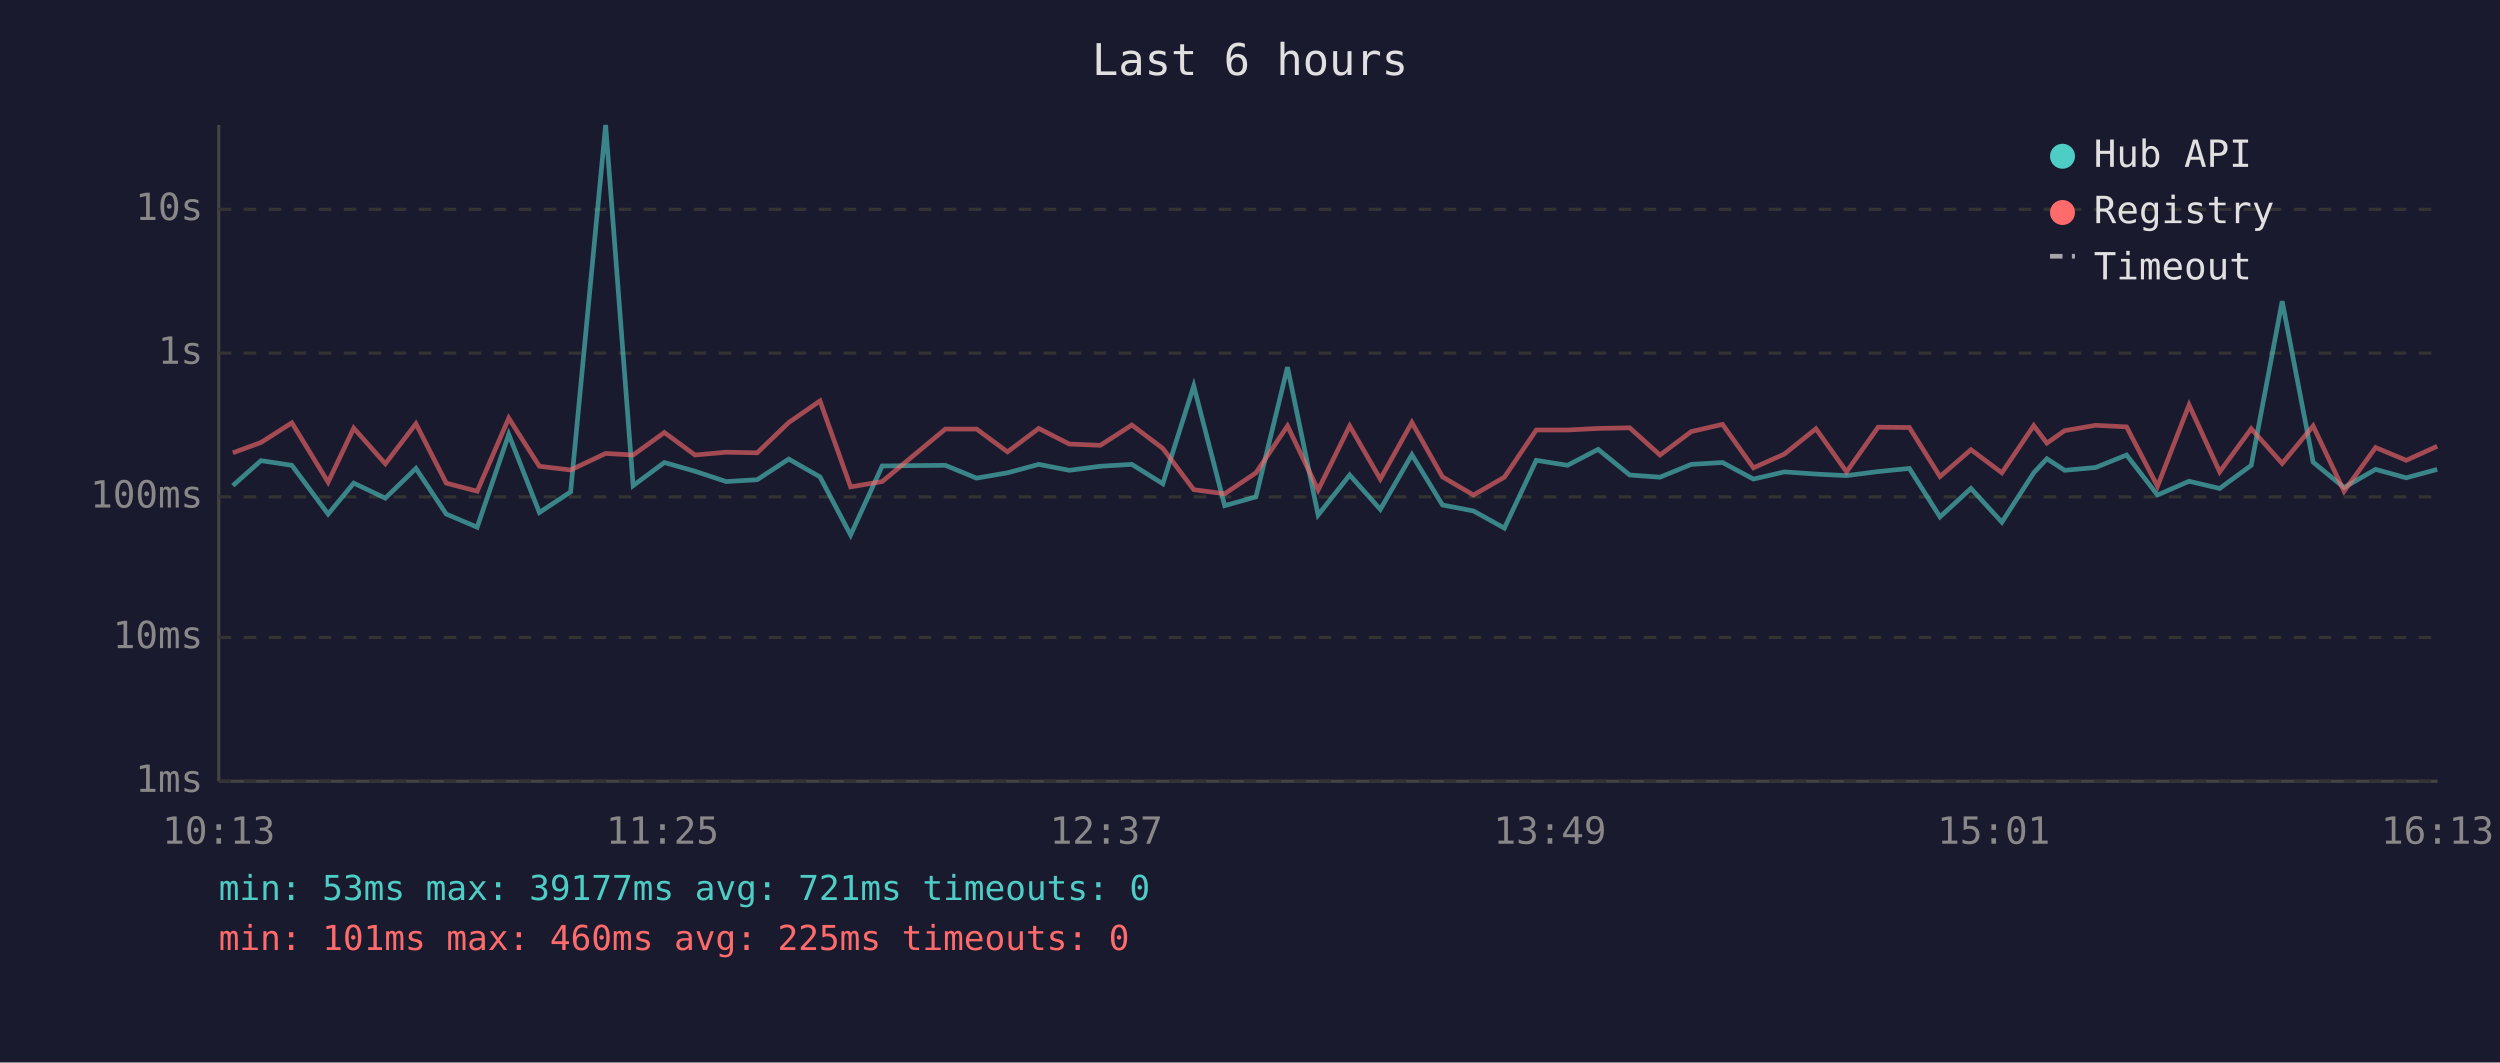
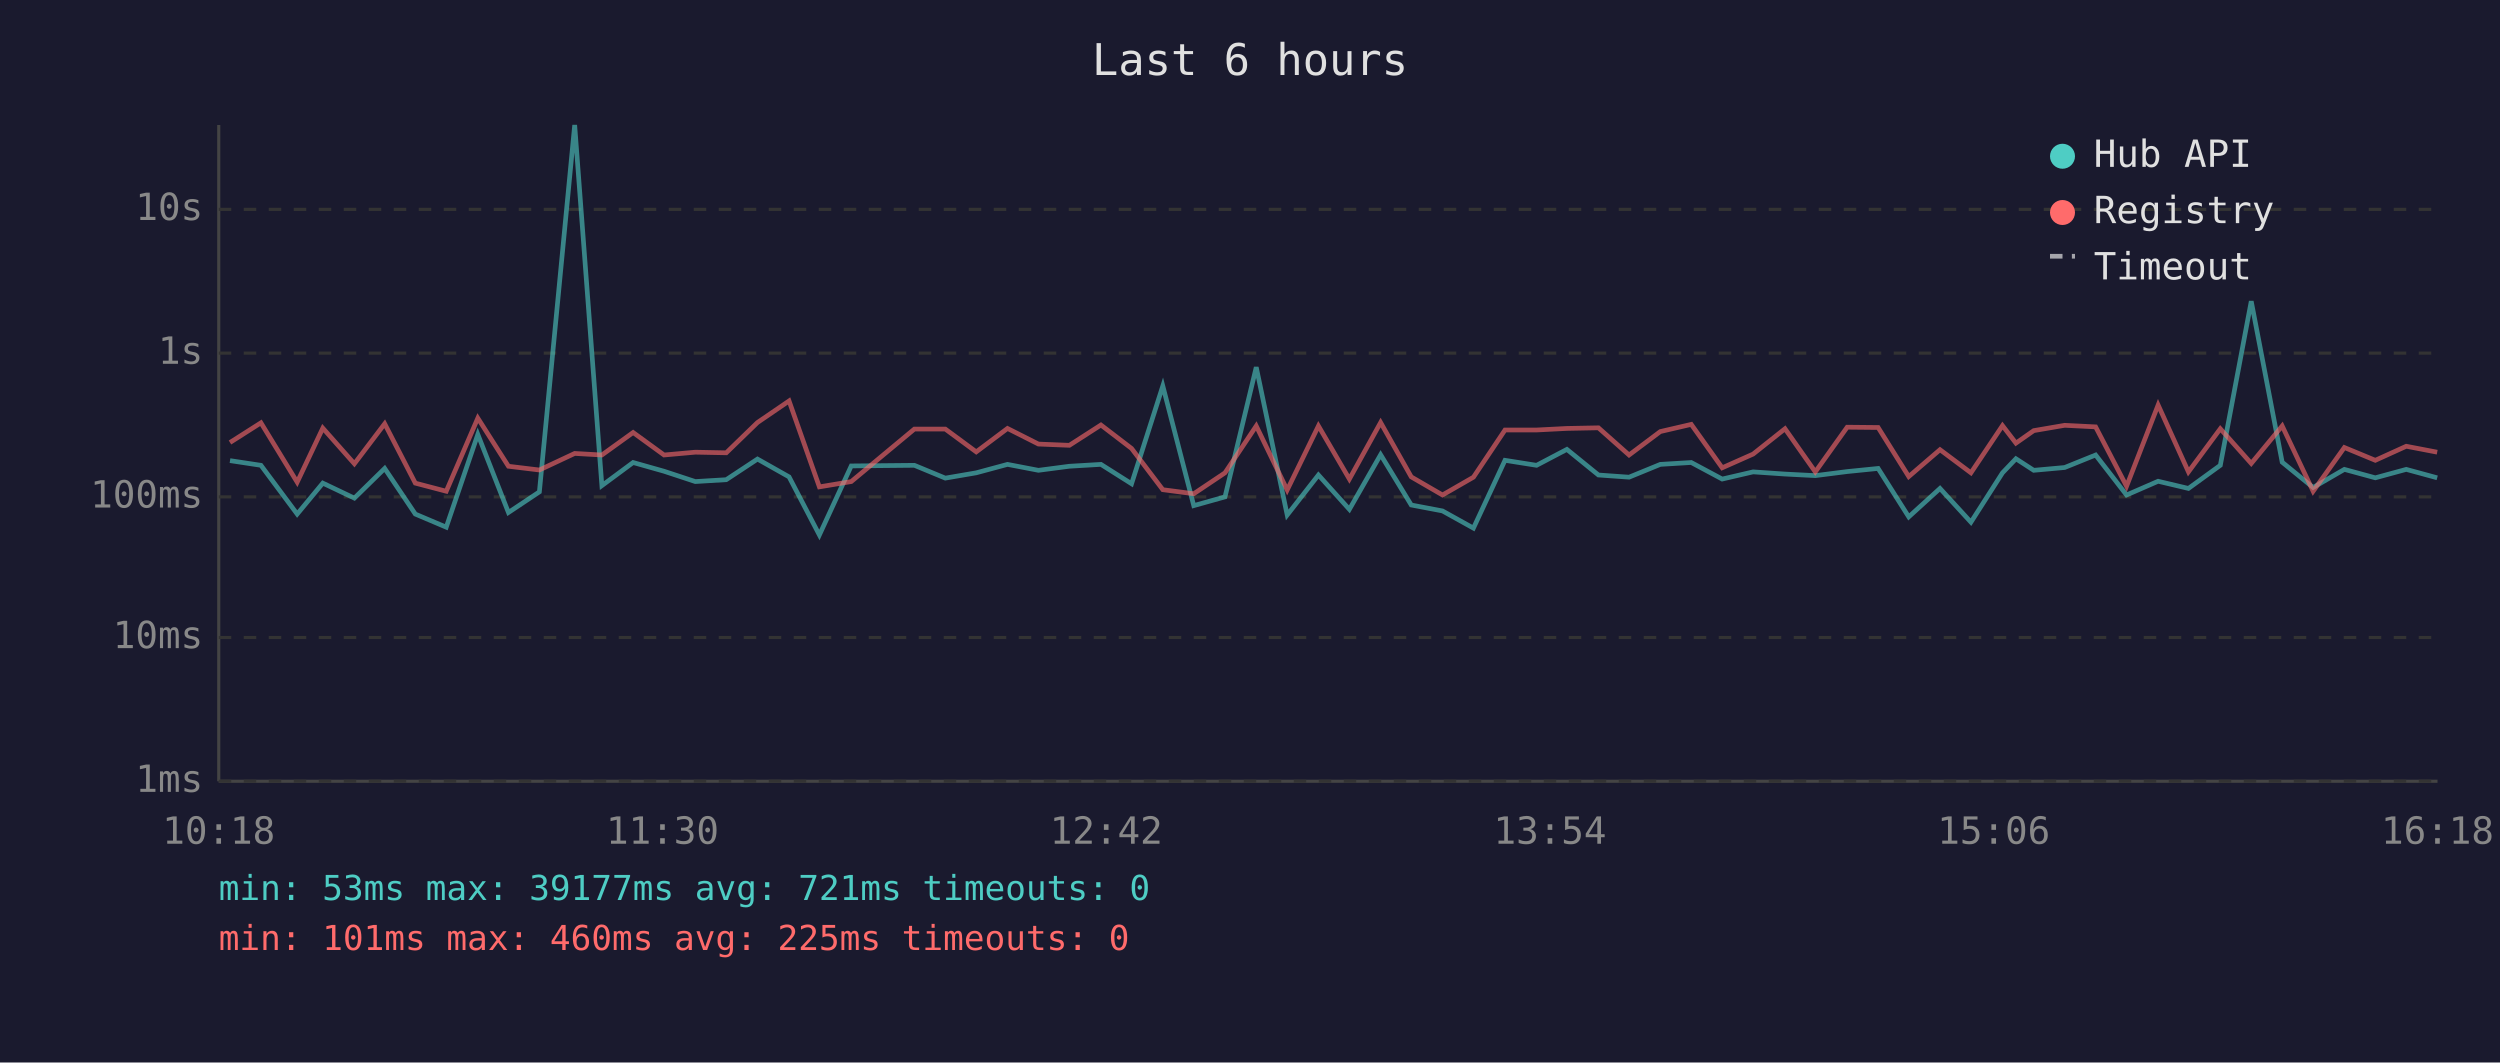
<svg xmlns="http://www.w3.org/2000/svg" viewBox="0 0 800 340" font-family="monospace" font-size="12">
  <rect width="800" height="340" fill="#1a1a2e" />
  <text x="400" y="24" fill="#e0e0e0" font-size="14" text-anchor="middle">Last 6 hours</text>
  <line x1="70" y1="40" x2="70" y2="250" stroke="#444" stroke-width="1" />
  <line x1="70" y1="250" x2="780" y2="250" stroke="#444" stroke-width="1" />
  <line x1="70" y1="250" x2="780" y2="250" stroke="#333" stroke-width="1" stroke-dasharray="4" />
  <text x="65" y="250" fill="#888" text-anchor="end" dominant-baseline="middle">1ms</text>
  <line x1="70" y1="204" x2="780" y2="204" stroke="#333" stroke-width="1" stroke-dasharray="4" />
  <text x="65" y="204" fill="#888" text-anchor="end" dominant-baseline="middle">10ms</text>
  <line x1="70" y1="159" x2="780" y2="159" stroke="#333" stroke-width="1" stroke-dasharray="4" />
  <text x="65" y="159" fill="#888" text-anchor="end" dominant-baseline="middle">100ms</text>
  <line x1="70" y1="113" x2="780" y2="113" stroke="#333" stroke-width="1" stroke-dasharray="4" />
  <text x="65" y="113" fill="#888" text-anchor="end" dominant-baseline="middle">1s</text>
  <line x1="70" y1="67" x2="780" y2="67" stroke="#333" stroke-width="1" stroke-dasharray="4" />
  <text x="65" y="67" fill="#888" text-anchor="end" dominant-baseline="middle">10s</text>
-   <text x="70" y="270" fill="#888" text-anchor="middle">10:13</text>
-   <text x="212" y="270" fill="#888" text-anchor="middle">11:25</text>
-   <text x="354" y="270" fill="#888" text-anchor="middle">12:37</text>
-   <text x="496" y="270" fill="#888" text-anchor="middle">13:49</text>
-   <text x="638" y="270" fill="#888" text-anchor="middle">15:01</text>
-   <text x="780" y="270" fill="#888" text-anchor="middle">16:13</text>
-   <polyline points="74.5,155.4 83.5,147.4 93.4,148.9 105.0,164.5 113.2,154.6 123.3,159.4 133.1,149.9 142.8,164.5 152.7,168.7 162.8,139.0 172.6,164.0 182.6,157.4 193.8,40.0 202.6,155.4 212.6,148.0 222.4,150.8 232.4,154.1 242.3,153.5 252.4,146.9 262.4,152.6 272.2,171.2 282.3,149.1 302.5,148.9 312.5,153.0 322.4,151.3 332.4,148.6 342.2,150.5 352.1,149.2 362.2,148.6 372.1,154.8 382.0,123.5 391.9,161.8 401.9,159.0 412.0,117.5 421.8,164.8 431.9,152.0 441.7,163.0 451.8,145.5 461.6,161.6 471.5,163.5 481.4,169.0 491.6,147.3 501.6,148.9 511.4,143.8 521.5,152.0 531.2,152.7 541.2,148.6 551.2,148.0 561.1,153.3 571.0,151.0 581.1,151.7 590.9,152.2 601.0,150.9 611.0,149.9 620.8,165.4 630.7,156.3 640.6,167.1 650.8,151.3 655.0,146.8 660.7,150.5 670.6,149.6 680.5,145.6 690.4,158.4 700.5,154.0 710.3,156.3 720.4,148.9 730.3,96.4 740.2,147.9 750.1,156.0 760.2,150.2 770.0,152.9 779.9,150.2" fill="none" stroke="#4ecdc4" stroke-width="1.5" opacity="0.6" />
-   <polyline points="74.5,144.9 83.5,141.6 93.4,135.3 105.0,154.3 113.2,137.0 123.3,148.4 133.1,135.6 142.8,154.6 152.7,157.2 162.8,133.8 172.6,149.2 182.6,150.4 193.8,145.1 202.6,145.6 212.6,138.4 222.4,145.6 232.4,144.7 242.3,144.9 252.4,135.2 262.4,128.3 272.2,155.8 282.3,154.1 302.5,137.3 312.5,137.3 322.4,144.6 332.4,137.1 342.2,142.1 352.1,142.5 362.2,136.0 372.1,143.5 382.0,156.7 391.9,158.0 401.9,151.3 412.0,136.3 421.8,156.8 431.9,136.3 441.7,153.3 451.8,135.2 461.6,152.6 471.5,158.4 481.4,152.7 491.6,137.6 501.6,137.6 511.4,137.1 521.5,136.9 531.2,145.6 541.2,138.1 551.2,135.8 561.1,149.7 571.0,145.3 581.1,137.2 590.9,151.0 601.0,136.7 611.0,136.8 620.8,152.5 630.7,143.9 640.6,151.3 650.8,136.2 655.0,141.8 660.7,137.8 670.6,136.1 680.5,136.6 690.4,155.6 700.5,129.6 710.3,151.0 720.4,137.2 730.3,148.3 740.2,136.3 750.1,157.2 760.2,143.2 770.0,147.3 779.9,142.8" fill="none" stroke="#ff6b6b" stroke-width="1.5" opacity="0.6" />
+   <text x="70" y="270" fill="#888" text-anchor="middle">10:18</text>
+   <text x="212" y="270" fill="#888" text-anchor="middle">11:30</text>
+   <text x="354" y="270" fill="#888" text-anchor="middle">12:42</text>
+   <text x="496" y="270" fill="#888" text-anchor="middle">13:54</text>
+   <text x="638" y="270" fill="#888" text-anchor="middle">15:06</text>
+   <text x="780" y="270" fill="#888" text-anchor="middle">16:18</text>
+   <polyline points="73.6,147.4 83.5,148.9 95.1,164.5 103.3,154.6 113.4,159.4 123.1,149.9 132.9,164.5 142.8,168.7 152.9,139.0 162.7,164.0 172.6,157.4 183.9,40.0 192.6,155.4 202.6,148.0 212.5,150.8 222.5,154.1 232.4,153.5 242.4,146.9 252.5,152.6 262.2,171.2 272.4,149.1 292.6,148.9 302.5,153.0 312.4,151.3 322.4,148.6 332.3,150.5 342.2,149.2 352.3,148.6 362.1,154.8 372.1,123.5 382.0,161.8 392.0,159.0 402.0,117.5 411.9,164.8 421.9,152.0 431.8,163.0 441.8,145.5 451.6,161.6 461.6,163.5 471.5,169.0 481.6,147.3 491.7,148.9 501.4,143.8 511.5,152.0 521.3,152.7 531.3,148.6 541.2,148.0 551.1,153.3 561.0,151.0 571.2,151.7 580.9,152.2 591.1,150.9 601.0,149.9 610.8,165.4 620.8,156.3 630.7,167.1 640.8,151.3 645.1,146.8 650.8,150.5 660.7,149.6 670.6,145.6 680.5,158.4 690.6,154.0 700.3,156.3 710.5,148.9 720.4,96.4 730.3,147.9 740.2,156.0 750.2,150.2 760.1,152.9 770.0,150.2 779.9,152.9" fill="none" stroke="#4ecdc4" stroke-width="1.5" opacity="0.6" />
+   <polyline points="73.6,141.6 83.5,135.3 95.1,154.3 103.3,137.0 113.4,148.4 123.1,135.6 132.9,154.6 142.8,157.2 152.9,133.8 162.7,149.2 172.6,150.4 183.9,145.1 192.6,145.6 202.6,138.4 212.5,145.6 222.5,144.7 232.4,144.9 242.4,135.2 252.5,128.3 262.2,155.8 272.4,154.1 292.6,137.3 302.5,137.3 312.4,144.6 322.4,137.1 332.3,142.1 342.2,142.5 352.3,136.0 362.1,143.5 372.1,156.7 382.0,158.0 392.0,151.3 402.0,136.3 411.9,156.8 421.9,136.3 431.8,153.3 441.8,135.2 451.6,152.6 461.6,158.4 471.5,152.7 481.6,137.6 491.7,137.6 501.4,137.1 511.5,136.9 521.3,145.6 531.3,138.1 541.2,135.8 551.1,149.7 561.0,145.3 571.2,137.2 580.9,151.0 591.1,136.7 601.0,136.8 610.8,152.5 620.8,143.9 630.7,151.3 640.8,136.2 645.1,141.8 650.8,137.8 660.7,136.1 670.6,136.6 680.5,155.6 690.6,129.6 700.3,151.0 710.5,137.2 720.4,148.3 730.3,136.3 740.2,157.2 750.2,143.2 760.1,147.3 770.0,142.8 779.9,144.7" fill="none" stroke="#ff6b6b" stroke-width="1.5" opacity="0.6" />
  <circle cx="660" cy="50" r="4" fill="#4ecdc4" />
  <text x="670" y="50" fill="#e0e0e0" dominant-baseline="middle">Hub API</text>
  <circle cx="660" cy="68" r="4" fill="#ff6b6b" />
  <text x="670" y="68" fill="#e0e0e0" dominant-baseline="middle">Registry</text>
  <line x1="656" y1="82" x2="664" y2="82" stroke="#e0e0e0" stroke-width="1.5" stroke-dasharray="4,3" opacity="0.7" />
  <text x="670" y="86" fill="#e0e0e0" dominant-baseline="middle">Timeout</text>
  <text x="70" y="288" fill="#4ecdc4" font-size="11">min: 53ms  max: 39177ms  avg: 721ms  timeouts: 0</text>
  <text x="70" y="304" fill="#ff6b6b" font-size="11">min: 101ms  max: 460ms  avg: 225ms  timeouts: 0</text>
</svg>
